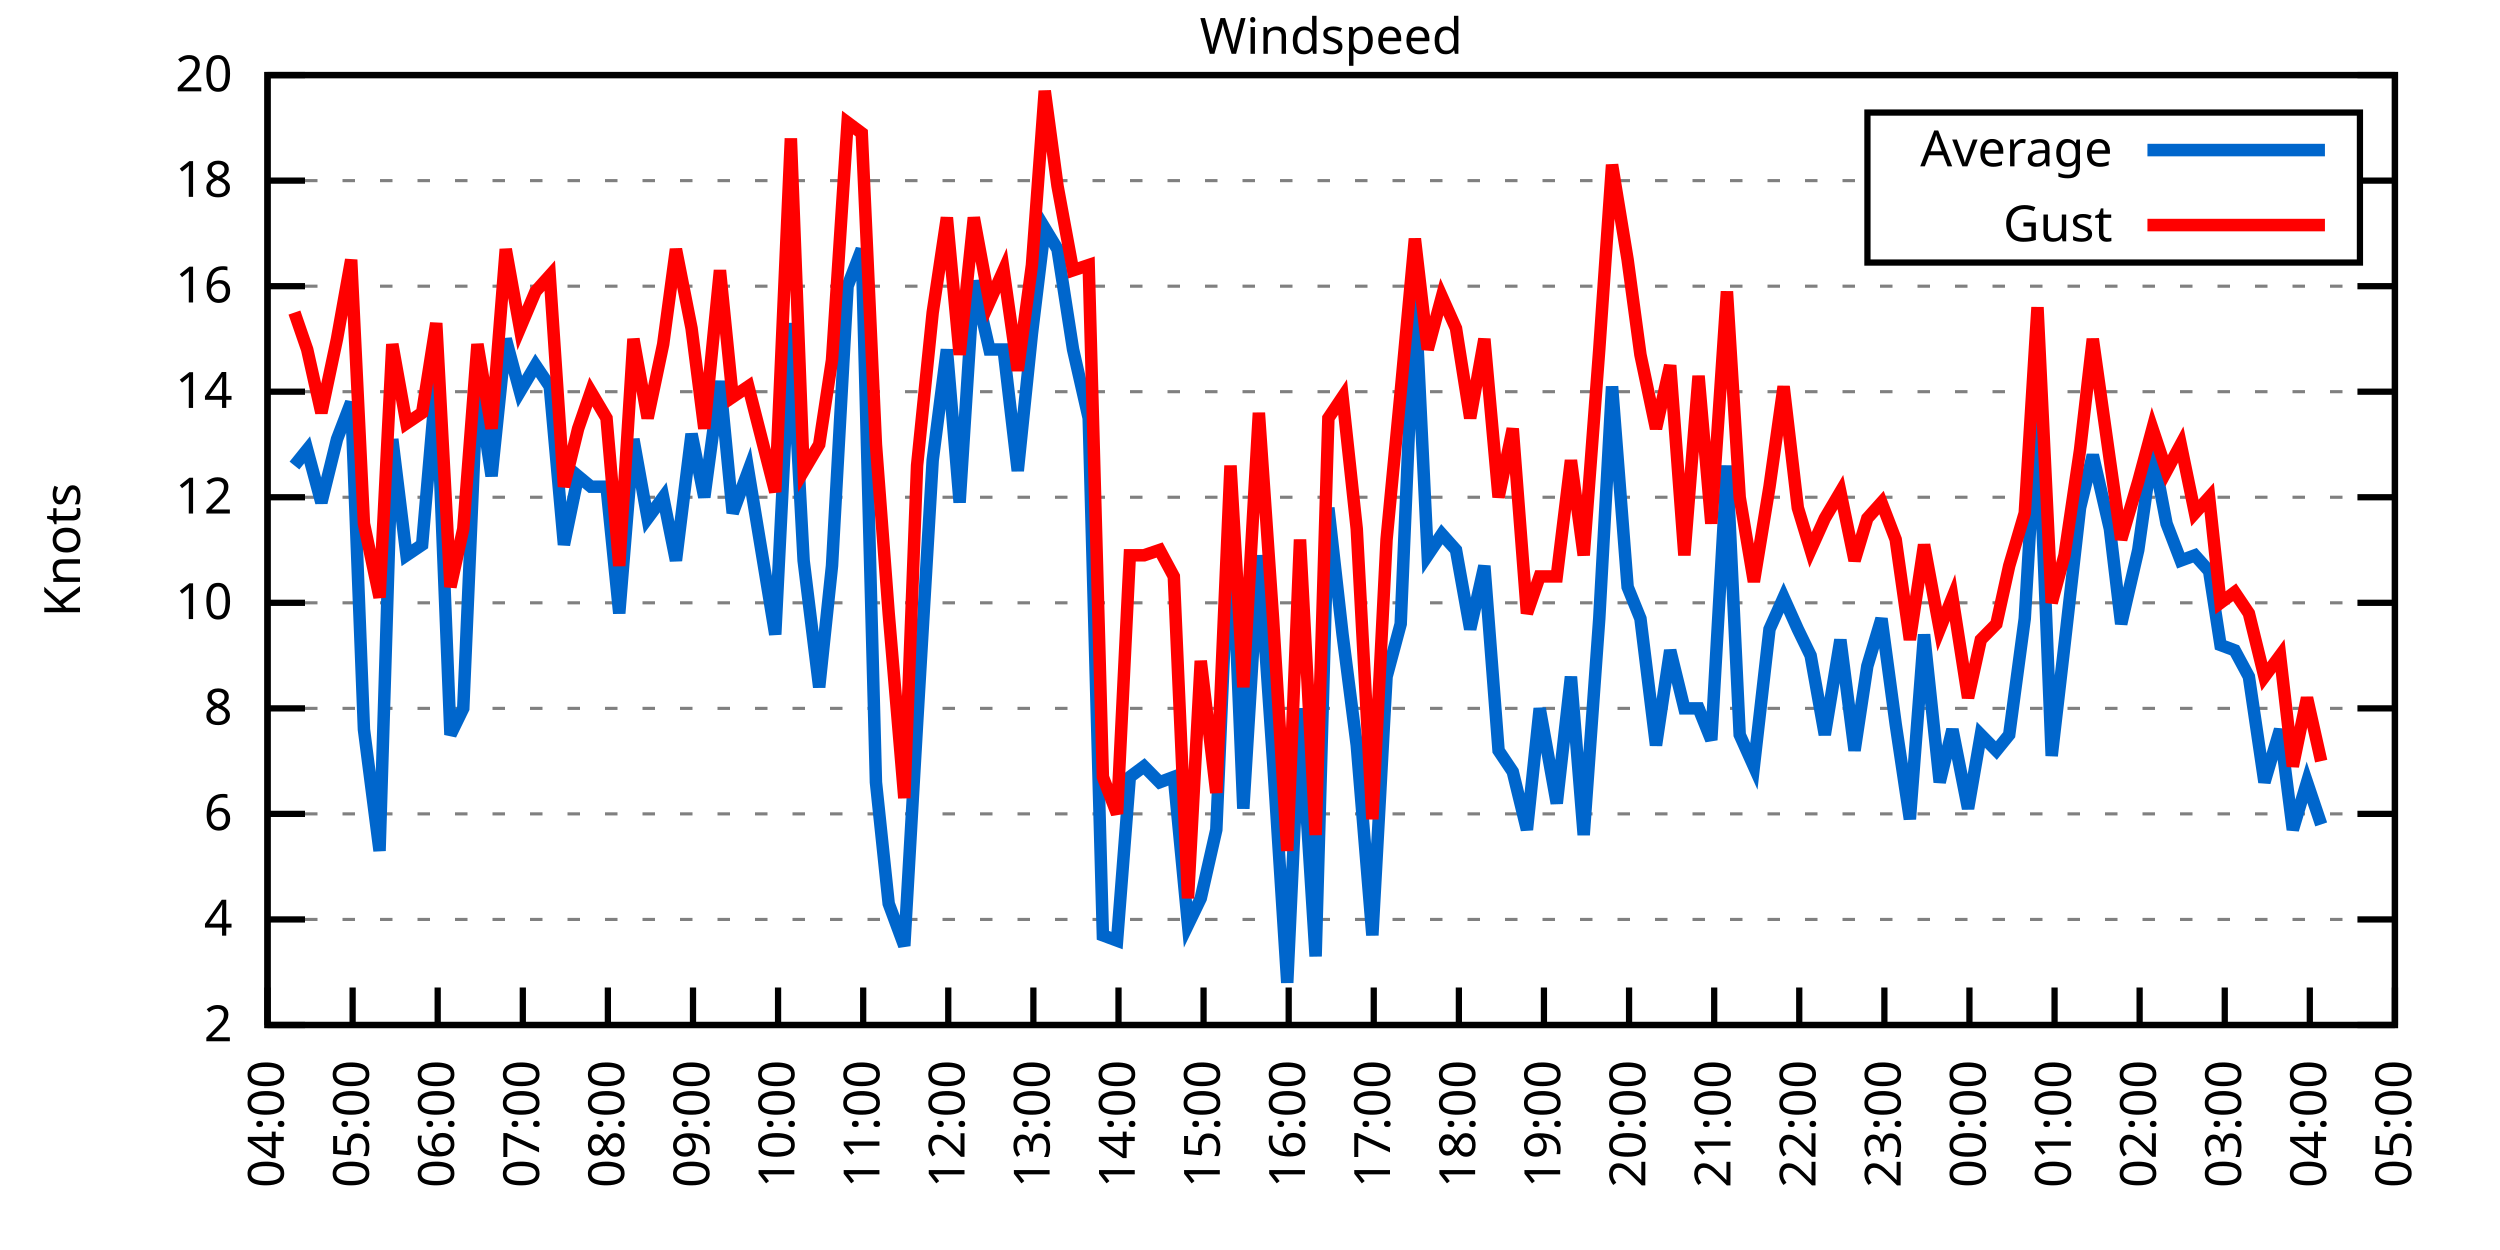
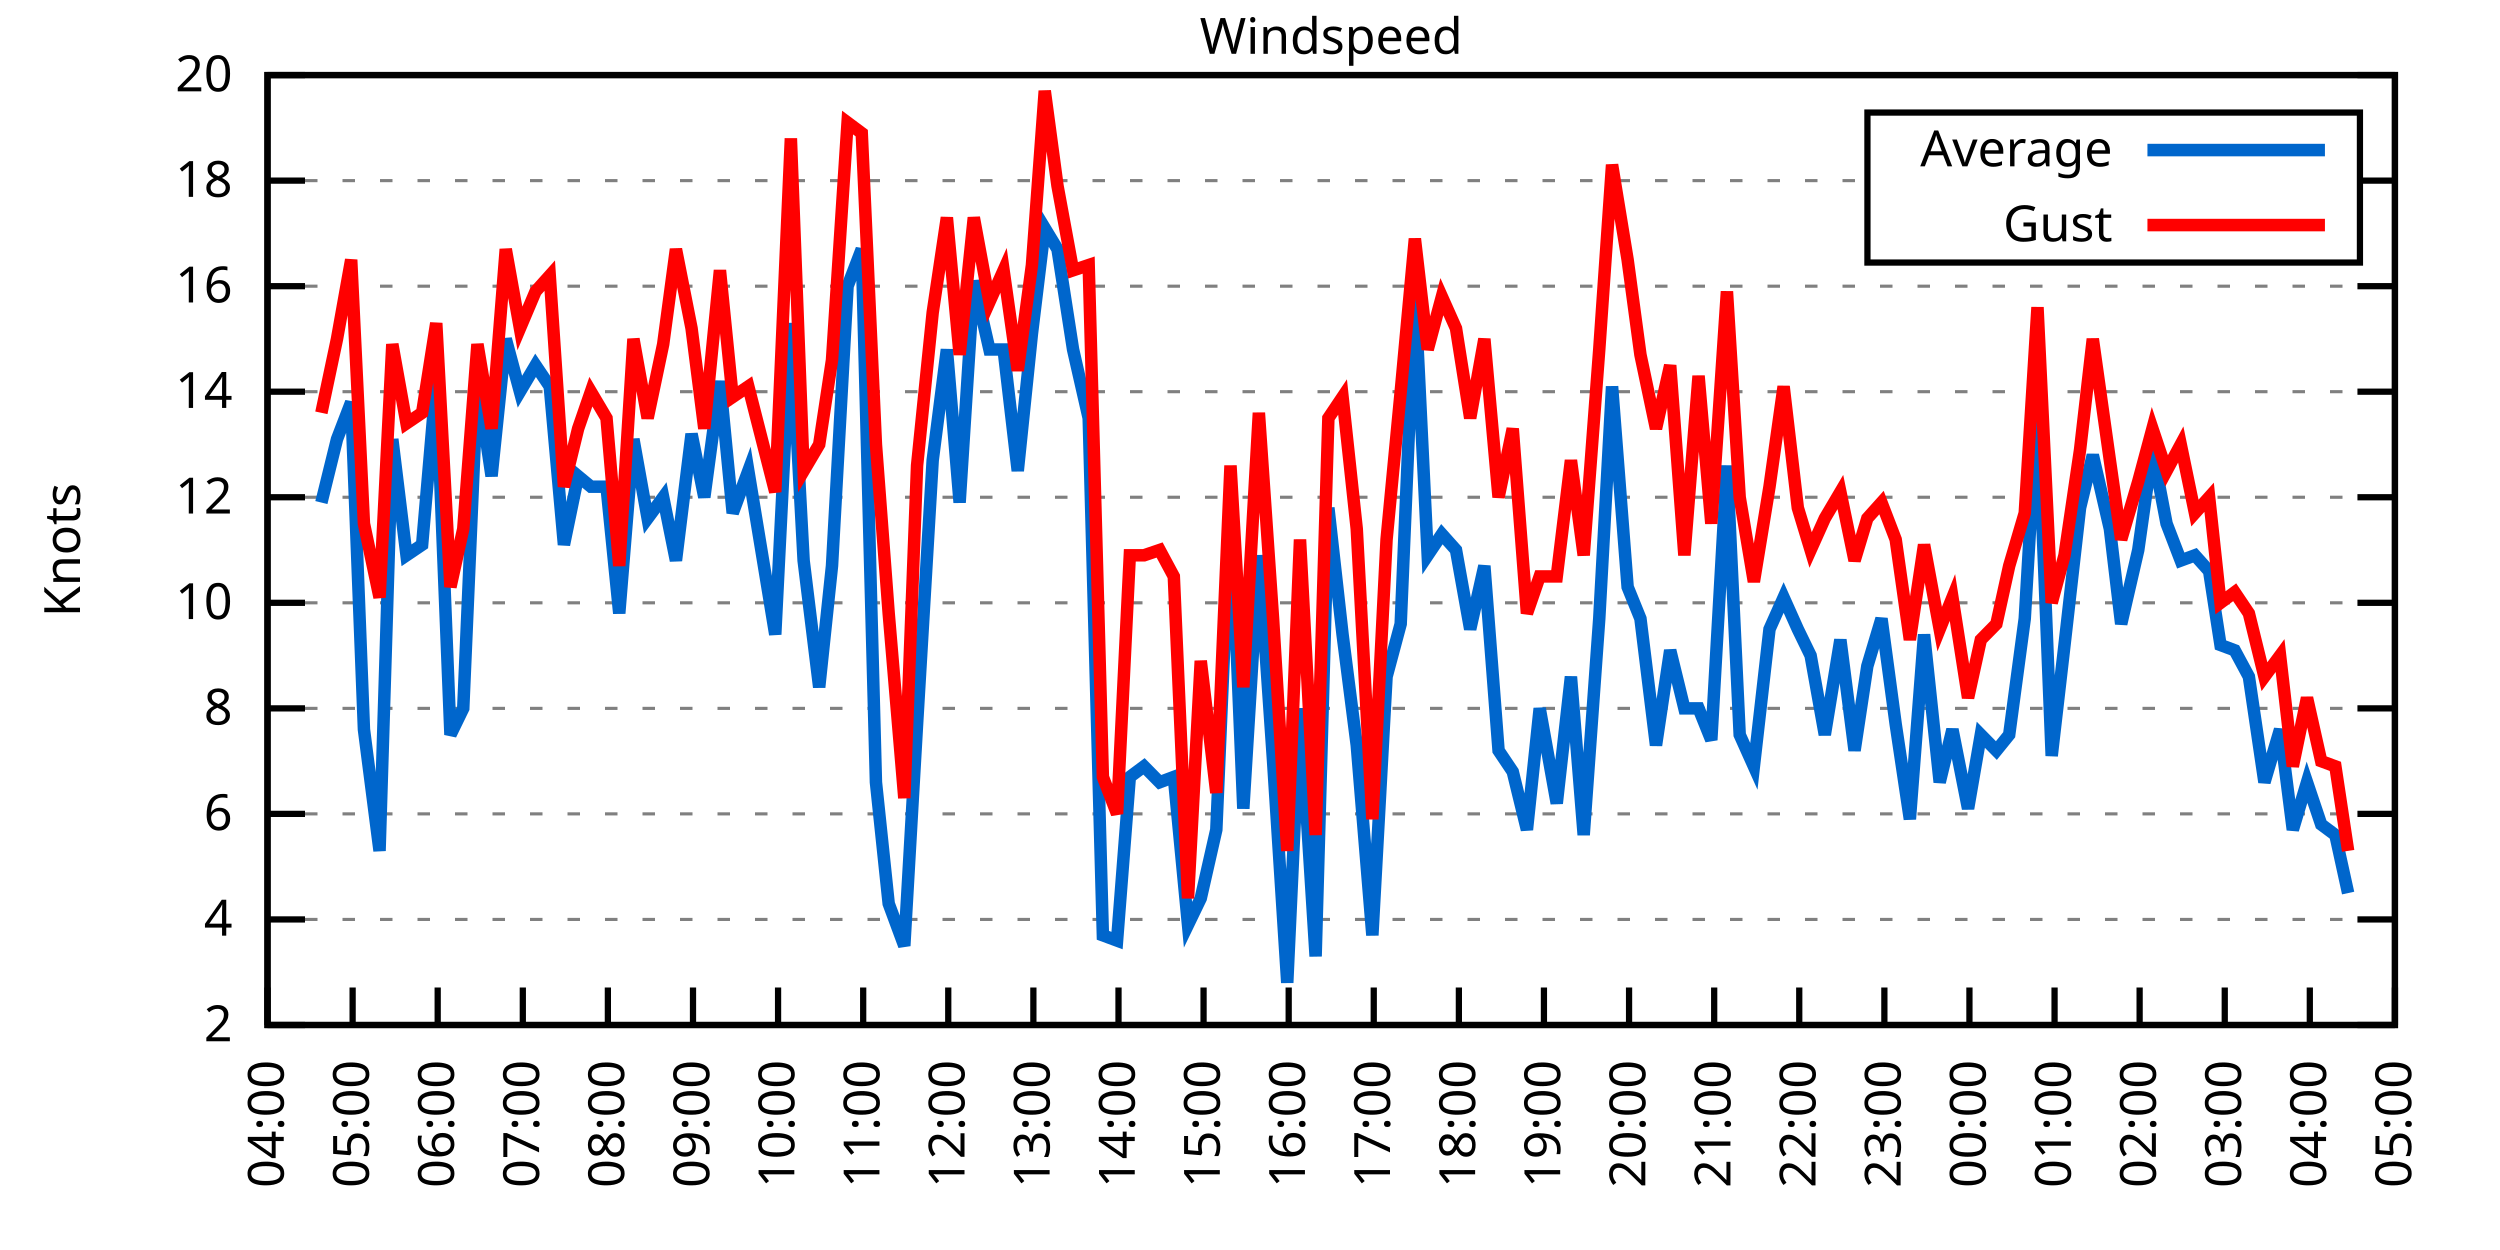
<svg xmlns="http://www.w3.org/2000/svg" xmlns:xlink="http://www.w3.org/1999/xlink" width="400" height="200" viewBox="0 0 400 200">
  <g id="gnuplot_canvas">
    <rect x="0" y="0" width="400" height="200" fill="none" />
    <defs>
      <circle id="gpDot" r="0.5" stroke-width="0.5" stroke="currentColor" />
      <path id="gpPt0" stroke-width="0.333" stroke="currentColor" d="M-1,0 h2 M0,-1 v2" />
      <path id="gpPt1" stroke-width="0.333" stroke="currentColor" d="M-1,-1 L1,1 M1,-1 L-1,1" />
      <path id="gpPt2" stroke-width="0.333" stroke="currentColor" d="M-1,0 L1,0 M0,-1 L0,1 M-1,-1 L1,1 M-1,1 L1,-1" />
      <rect id="gpPt3" stroke-width="0.333" stroke="currentColor" x="-1" y="-1" width="2" height="2" />
      <rect id="gpPt4" stroke-width="0.333" stroke="currentColor" fill="currentColor" x="-1" y="-1" width="2" height="2" />
      <circle id="gpPt5" stroke-width="0.333" stroke="currentColor" cx="0" cy="0" r="1" />
      <use xlink:href="#gpPt5" id="gpPt6" fill="currentColor" stroke="none" />
      <path id="gpPt7" stroke-width="0.333" stroke="currentColor" d="M0,-1.33 L-1.33,0.67 L1.33,0.67 z" />
      <use xlink:href="#gpPt7" id="gpPt8" fill="currentColor" stroke="none" />
      <use xlink:href="#gpPt7" id="gpPt9" stroke="currentColor" transform="rotate(180)" />
      <use xlink:href="#gpPt9" id="gpPt10" fill="currentColor" stroke="none" />
      <use xlink:href="#gpPt3" id="gpPt11" stroke="currentColor" transform="rotate(45)" />
      <use xlink:href="#gpPt11" id="gpPt12" fill="currentColor" stroke="none" />
      <path id="gpPt13" stroke-width="0.333" stroke="currentColor" d="M0,1.330 L1.265,0.411 L0.782,-1.067 L-0.782,-1.076 L-1.265,0.411 z" />
      <use xlink:href="#gpPt13" id="gpPt14" fill="currentColor" stroke="none" />
      <filter id="textbox" filterUnits="objectBoundingBox" x="0" y="0" height="1" width="1">
        <feFlood flood-color="white" flood-opacity="1" result="bgnd" />
        <feComposite in="SourceGraphic" in2="bgnd" operator="atop" />
      </filter>
      <filter id="greybox" filterUnits="objectBoundingBox" x="0" y="0" height="1" width="1">
        <feFlood flood-color="lightgrey" flood-opacity="1" result="grey" />
        <feComposite in="SourceGraphic" in2="grey" operator="atop" />
      </filter>
    </defs>
    <g fill="none" color="white" stroke="currentColor" stroke-width="1.00" stroke-linecap="butt" stroke-linejoin="miter">
</g>
    <g fill="none" color="black" stroke="currentColor" stroke-width="1.00" stroke-linecap="butt" stroke-linejoin="miter">
      <g stroke="none" shape-rendering="crispEdges">
        <polygon fill="rgb(255, 255, 255)" points="42.80,164.00 383.18,164.00 383.18,12.02 42.80,12.02 " />
      </g>
    </g>
    <g fill="none" color="black" stroke="currentColor" stroke-width="1.00" stroke-linecap="butt" stroke-linejoin="miter">
</g>
    <g fill="none" color="black" stroke="black" stroke-width="0.50" stroke-linecap="butt" stroke-linejoin="miter">
</g>
    <g fill="none" color="gray" stroke="currentColor" stroke-width="0.50" stroke-linecap="butt" stroke-linejoin="miter">
      <path stroke="gray" stroke-dasharray="2,4" class="gridline" d="M42.80,164.00 L383.19,164.00  " />
    </g>
    <g fill="none" color="gray" stroke="gray" stroke-width="1.00" stroke-linecap="butt" stroke-linejoin="miter">
</g>
    <g fill="none" color="black" stroke="currentColor" stroke-width="1.00" stroke-linecap="butt" stroke-linejoin="miter">
      <path stroke="black" d="M42.80,164.00 L48.80,164.00 M383.19,164.00 L377.19,164.00  " />
      <g transform="translate(37.20,166.60)" stroke="none" fill="black" font-family="Sans" font-size="8.00" text-anchor="end">
        <text>
          <tspan font-family="Sans"> 2</tspan>
        </text>
      </g>
    </g>
    <g fill="none" color="black" stroke="currentColor" stroke-width="1.00" stroke-linecap="butt" stroke-linejoin="miter">
</g>
    <g fill="none" color="black" stroke="black" stroke-width="0.50" stroke-linecap="butt" stroke-linejoin="miter">
</g>
    <g fill="none" color="gray" stroke="currentColor" stroke-width="0.50" stroke-linecap="butt" stroke-linejoin="miter">
      <path stroke="gray" stroke-dasharray="2,4" class="gridline" d="M42.80,147.11 L383.19,147.11  " />
    </g>
    <g fill="none" color="gray" stroke="gray" stroke-width="1.00" stroke-linecap="butt" stroke-linejoin="miter">
</g>
    <g fill="none" color="black" stroke="currentColor" stroke-width="1.00" stroke-linecap="butt" stroke-linejoin="miter">
      <path stroke="black" d="M42.80,147.11 L48.80,147.11 M383.19,147.11 L377.19,147.11  " />
      <g transform="translate(37.20,149.71)" stroke="none" fill="black" font-family="Sans" font-size="8.00" text-anchor="end">
        <text>
          <tspan font-family="Sans"> 4</tspan>
        </text>
      </g>
    </g>
    <g fill="none" color="black" stroke="currentColor" stroke-width="1.00" stroke-linecap="butt" stroke-linejoin="miter">
</g>
    <g fill="none" color="black" stroke="black" stroke-width="0.50" stroke-linecap="butt" stroke-linejoin="miter">
</g>
    <g fill="none" color="gray" stroke="currentColor" stroke-width="0.50" stroke-linecap="butt" stroke-linejoin="miter">
      <path stroke="gray" stroke-dasharray="2,4" class="gridline" d="M42.80,130.22 L383.19,130.22  " />
    </g>
    <g fill="none" color="gray" stroke="gray" stroke-width="1.00" stroke-linecap="butt" stroke-linejoin="miter">
</g>
    <g fill="none" color="black" stroke="currentColor" stroke-width="1.00" stroke-linecap="butt" stroke-linejoin="miter">
      <path stroke="black" d="M42.80,130.22 L48.80,130.22 M383.19,130.22 L377.19,130.22  " />
      <g transform="translate(37.20,132.82)" stroke="none" fill="black" font-family="Sans" font-size="8.00" text-anchor="end">
        <text>
          <tspan font-family="Sans"> 6</tspan>
        </text>
      </g>
    </g>
    <g fill="none" color="black" stroke="currentColor" stroke-width="1.00" stroke-linecap="butt" stroke-linejoin="miter">
</g>
    <g fill="none" color="black" stroke="black" stroke-width="0.50" stroke-linecap="butt" stroke-linejoin="miter">
</g>
    <g fill="none" color="gray" stroke="currentColor" stroke-width="0.50" stroke-linecap="butt" stroke-linejoin="miter">
      <path stroke="gray" stroke-dasharray="2,4" class="gridline" d="M42.80,113.34 L383.19,113.34  " />
    </g>
    <g fill="none" color="gray" stroke="gray" stroke-width="1.00" stroke-linecap="butt" stroke-linejoin="miter">
</g>
    <g fill="none" color="black" stroke="currentColor" stroke-width="1.00" stroke-linecap="butt" stroke-linejoin="miter">
      <path stroke="black" d="M42.80,113.34 L48.80,113.34 M383.19,113.34 L377.19,113.34  " />
      <g transform="translate(37.20,115.94)" stroke="none" fill="black" font-family="Sans" font-size="8.00" text-anchor="end">
        <text>
          <tspan font-family="Sans"> 8</tspan>
        </text>
      </g>
    </g>
    <g fill="none" color="black" stroke="currentColor" stroke-width="1.00" stroke-linecap="butt" stroke-linejoin="miter">
</g>
    <g fill="none" color="black" stroke="black" stroke-width="0.50" stroke-linecap="butt" stroke-linejoin="miter">
</g>
    <g fill="none" color="gray" stroke="currentColor" stroke-width="0.50" stroke-linecap="butt" stroke-linejoin="miter">
      <path stroke="gray" stroke-dasharray="2,4" class="gridline" d="M42.80,96.45 L383.19,96.45  " />
    </g>
    <g fill="none" color="gray" stroke="gray" stroke-width="1.00" stroke-linecap="butt" stroke-linejoin="miter">
</g>
    <g fill="none" color="black" stroke="currentColor" stroke-width="1.00" stroke-linecap="butt" stroke-linejoin="miter">
      <path stroke="black" d="M42.80,96.45 L48.80,96.45 M383.19,96.45 L377.19,96.45  " />
      <g transform="translate(37.20,99.05)" stroke="none" fill="black" font-family="Sans" font-size="8.00" text-anchor="end">
        <text>
          <tspan font-family="Sans"> 10</tspan>
        </text>
      </g>
    </g>
    <g fill="none" color="black" stroke="currentColor" stroke-width="1.00" stroke-linecap="butt" stroke-linejoin="miter">
</g>
    <g fill="none" color="black" stroke="black" stroke-width="0.50" stroke-linecap="butt" stroke-linejoin="miter">
</g>
    <g fill="none" color="gray" stroke="currentColor" stroke-width="0.50" stroke-linecap="butt" stroke-linejoin="miter">
      <path stroke="gray" stroke-dasharray="2,4" class="gridline" d="M42.80,79.56 L383.19,79.56  " />
    </g>
    <g fill="none" color="gray" stroke="gray" stroke-width="1.00" stroke-linecap="butt" stroke-linejoin="miter">
</g>
    <g fill="none" color="black" stroke="currentColor" stroke-width="1.00" stroke-linecap="butt" stroke-linejoin="miter">
      <path stroke="black" d="M42.80,79.56 L48.80,79.56 M383.19,79.56 L377.19,79.56  " />
      <g transform="translate(37.20,82.16)" stroke="none" fill="black" font-family="Sans" font-size="8.00" text-anchor="end">
        <text>
          <tspan font-family="Sans"> 12</tspan>
        </text>
      </g>
    </g>
    <g fill="none" color="black" stroke="currentColor" stroke-width="1.00" stroke-linecap="butt" stroke-linejoin="miter">
</g>
    <g fill="none" color="black" stroke="black" stroke-width="0.50" stroke-linecap="butt" stroke-linejoin="miter">
</g>
    <g fill="none" color="gray" stroke="currentColor" stroke-width="0.50" stroke-linecap="butt" stroke-linejoin="miter">
      <path stroke="gray" stroke-dasharray="2,4" class="gridline" d="M42.80,62.67 L383.19,62.67  " />
    </g>
    <g fill="none" color="gray" stroke="gray" stroke-width="1.00" stroke-linecap="butt" stroke-linejoin="miter">
</g>
    <g fill="none" color="black" stroke="currentColor" stroke-width="1.00" stroke-linecap="butt" stroke-linejoin="miter">
      <path stroke="black" d="M42.80,62.67 L48.80,62.67 M383.19,62.67 L377.19,62.67  " />
      <g transform="translate(37.20,65.27)" stroke="none" fill="black" font-family="Sans" font-size="8.00" text-anchor="end">
        <text>
          <tspan font-family="Sans"> 14</tspan>
        </text>
      </g>
    </g>
    <g fill="none" color="black" stroke="currentColor" stroke-width="1.00" stroke-linecap="butt" stroke-linejoin="miter">
</g>
    <g fill="none" color="black" stroke="black" stroke-width="0.50" stroke-linecap="butt" stroke-linejoin="miter">
</g>
    <g fill="none" color="gray" stroke="currentColor" stroke-width="0.50" stroke-linecap="butt" stroke-linejoin="miter">
      <path stroke="gray" stroke-dasharray="2,4" class="gridline" d="M42.80,45.79 L383.19,45.79  " />
    </g>
    <g fill="none" color="gray" stroke="gray" stroke-width="1.00" stroke-linecap="butt" stroke-linejoin="miter">
</g>
    <g fill="none" color="black" stroke="currentColor" stroke-width="1.00" stroke-linecap="butt" stroke-linejoin="miter">
      <path stroke="black" d="M42.80,45.79 L48.80,45.79 M383.19,45.79 L377.19,45.79  " />
      <g transform="translate(37.20,48.39)" stroke="none" fill="black" font-family="Sans" font-size="8.00" text-anchor="end">
        <text>
          <tspan font-family="Sans"> 16</tspan>
        </text>
      </g>
    </g>
    <g fill="none" color="black" stroke="currentColor" stroke-width="1.00" stroke-linecap="butt" stroke-linejoin="miter">
</g>
    <g fill="none" color="black" stroke="black" stroke-width="0.50" stroke-linecap="butt" stroke-linejoin="miter">
</g>
    <g fill="none" color="gray" stroke="currentColor" stroke-width="0.50" stroke-linecap="butt" stroke-linejoin="miter">
      <path stroke="gray" stroke-dasharray="2,4" class="gridline" d="M42.80,28.90 L298.79,28.90 M377.59,28.90 L383.19,28.90  " />
    </g>
    <g fill="none" color="gray" stroke="gray" stroke-width="1.00" stroke-linecap="butt" stroke-linejoin="miter">
</g>
    <g fill="none" color="black" stroke="currentColor" stroke-width="1.00" stroke-linecap="butt" stroke-linejoin="miter">
      <path stroke="black" d="M42.80,28.90 L48.80,28.90 M383.19,28.90 L377.19,28.90  " />
      <g transform="translate(37.20,31.50)" stroke="none" fill="black" font-family="Sans" font-size="8.00" text-anchor="end">
        <text>
          <tspan font-family="Sans"> 18</tspan>
        </text>
      </g>
    </g>
    <g fill="none" color="black" stroke="currentColor" stroke-width="1.00" stroke-linecap="butt" stroke-linejoin="miter">
</g>
    <g fill="none" color="black" stroke="black" stroke-width="0.50" stroke-linecap="butt" stroke-linejoin="miter">
</g>
    <g fill="none" color="gray" stroke="currentColor" stroke-width="0.50" stroke-linecap="butt" stroke-linejoin="miter">
      <path stroke="gray" stroke-dasharray="2,4" class="gridline" d="M42.80,12.01 L383.19,12.01  " />
    </g>
    <g fill="none" color="gray" stroke="gray" stroke-width="1.00" stroke-linecap="butt" stroke-linejoin="miter">
</g>
    <g fill="none" color="black" stroke="currentColor" stroke-width="1.00" stroke-linecap="butt" stroke-linejoin="miter">
      <path stroke="black" d="M42.80,12.01 L48.80,12.01 M383.19,12.01 L377.19,12.01  " />
      <g transform="translate(37.20,14.61)" stroke="none" fill="black" font-family="Sans" font-size="8.00" text-anchor="end">
        <text>
          <tspan font-family="Sans"> 20</tspan>
        </text>
      </g>
    </g>
    <g fill="none" color="black" stroke="currentColor" stroke-width="1.00" stroke-linecap="butt" stroke-linejoin="miter">
      <path stroke="black" d="M42.80,164.00 L42.80,158.00  " />
      <g transform="translate(45.40,169.60) rotate(270.00)" stroke="none" fill="black" font-family="Sans" font-size="8.00" text-anchor="end">
        <text>
          <tspan font-family="Sans">04:00</tspan>
        </text>
      </g>
    </g>
    <g fill="none" color="black" stroke="currentColor" stroke-width="1.00" stroke-linecap="butt" stroke-linejoin="miter">
      <path stroke="black" d="M56.42,164.00 L56.42,158.00  " />
      <g transform="translate(59.02,169.60) rotate(270.00)" stroke="none" fill="black" font-family="Sans" font-size="8.00" text-anchor="end">
        <text>
          <tspan font-family="Sans">05:00</tspan>
        </text>
      </g>
    </g>
    <g fill="none" color="black" stroke="currentColor" stroke-width="1.00" stroke-linecap="butt" stroke-linejoin="miter">
      <path stroke="black" d="M70.03,164.00 L70.03,158.00  " />
      <g transform="translate(72.63,169.60) rotate(270.00)" stroke="none" fill="black" font-family="Sans" font-size="8.00" text-anchor="end">
        <text>
          <tspan font-family="Sans">06:00</tspan>
        </text>
      </g>
    </g>
    <g fill="none" color="black" stroke="currentColor" stroke-width="1.00" stroke-linecap="butt" stroke-linejoin="miter">
      <path stroke="black" d="M83.65,164.00 L83.65,158.00  " />
      <g transform="translate(86.25,169.60) rotate(270.00)" stroke="none" fill="black" font-family="Sans" font-size="8.00" text-anchor="end">
        <text>
          <tspan font-family="Sans">07:00</tspan>
        </text>
      </g>
    </g>
    <g fill="none" color="black" stroke="currentColor" stroke-width="1.00" stroke-linecap="butt" stroke-linejoin="miter">
      <path stroke="black" d="M97.26,164.00 L97.26,158.00  " />
      <g transform="translate(99.86,169.60) rotate(270.00)" stroke="none" fill="black" font-family="Sans" font-size="8.00" text-anchor="end">
        <text>
          <tspan font-family="Sans">08:00</tspan>
        </text>
      </g>
    </g>
    <g fill="none" color="black" stroke="currentColor" stroke-width="1.00" stroke-linecap="butt" stroke-linejoin="miter">
      <path stroke="black" d="M110.88,164.00 L110.88,158.00  " />
      <g transform="translate(113.48,169.60) rotate(270.00)" stroke="none" fill="black" font-family="Sans" font-size="8.00" text-anchor="end">
        <text>
          <tspan font-family="Sans">09:00</tspan>
        </text>
      </g>
    </g>
    <g fill="none" color="black" stroke="currentColor" stroke-width="1.00" stroke-linecap="butt" stroke-linejoin="miter">
      <path stroke="black" d="M124.49,164.00 L124.49,158.00  " />
      <g transform="translate(127.09,169.60) rotate(270.00)" stroke="none" fill="black" font-family="Sans" font-size="8.00" text-anchor="end">
        <text>
          <tspan font-family="Sans">10:00</tspan>
        </text>
      </g>
    </g>
    <g fill="none" color="black" stroke="currentColor" stroke-width="1.00" stroke-linecap="butt" stroke-linejoin="miter">
      <path stroke="black" d="M138.11,164.00 L138.11,158.00  " />
      <g transform="translate(140.71,169.60) rotate(270.00)" stroke="none" fill="black" font-family="Sans" font-size="8.00" text-anchor="end">
        <text>
          <tspan font-family="Sans">11:00</tspan>
        </text>
      </g>
    </g>
    <g fill="none" color="black" stroke="currentColor" stroke-width="1.00" stroke-linecap="butt" stroke-linejoin="miter">
      <path stroke="black" d="M151.72,164.00 L151.72,158.00  " />
      <g transform="translate(154.32,169.60) rotate(270.00)" stroke="none" fill="black" font-family="Sans" font-size="8.00" text-anchor="end">
        <text>
          <tspan font-family="Sans">12:00</tspan>
        </text>
      </g>
    </g>
    <g fill="none" color="black" stroke="currentColor" stroke-width="1.00" stroke-linecap="butt" stroke-linejoin="miter">
      <path stroke="black" d="M165.34,164.00 L165.34,158.00  " />
      <g transform="translate(167.94,169.60) rotate(270.00)" stroke="none" fill="black" font-family="Sans" font-size="8.00" text-anchor="end">
        <text>
          <tspan font-family="Sans">13:00</tspan>
        </text>
      </g>
    </g>
    <g fill="none" color="black" stroke="currentColor" stroke-width="1.00" stroke-linecap="butt" stroke-linejoin="miter">
      <path stroke="black" d="M178.96,164.00 L178.96,158.00  " />
      <g transform="translate(181.56,169.60) rotate(270.00)" stroke="none" fill="black" font-family="Sans" font-size="8.00" text-anchor="end">
        <text>
          <tspan font-family="Sans">14:00</tspan>
        </text>
      </g>
    </g>
    <g fill="none" color="black" stroke="currentColor" stroke-width="1.00" stroke-linecap="butt" stroke-linejoin="miter">
      <path stroke="black" d="M192.57,164.00 L192.57,158.00  " />
      <g transform="translate(195.17,169.60) rotate(270.00)" stroke="none" fill="black" font-family="Sans" font-size="8.00" text-anchor="end">
        <text>
          <tspan font-family="Sans">15:00</tspan>
        </text>
      </g>
    </g>
    <g fill="none" color="black" stroke="currentColor" stroke-width="1.00" stroke-linecap="butt" stroke-linejoin="miter">
      <path stroke="black" d="M206.19,164.00 L206.19,158.00  " />
      <g transform="translate(208.79,169.60) rotate(270.00)" stroke="none" fill="black" font-family="Sans" font-size="8.00" text-anchor="end">
        <text>
          <tspan font-family="Sans">16:00</tspan>
        </text>
      </g>
    </g>
    <g fill="none" color="black" stroke="currentColor" stroke-width="1.00" stroke-linecap="butt" stroke-linejoin="miter">
      <path stroke="black" d="M219.80,164.00 L219.80,158.00  " />
      <g transform="translate(222.40,169.60) rotate(270.00)" stroke="none" fill="black" font-family="Sans" font-size="8.00" text-anchor="end">
        <text>
          <tspan font-family="Sans">17:00</tspan>
        </text>
      </g>
    </g>
    <g fill="none" color="black" stroke="currentColor" stroke-width="1.00" stroke-linecap="butt" stroke-linejoin="miter">
      <path stroke="black" d="M233.42,164.00 L233.42,158.00  " />
      <g transform="translate(236.02,169.60) rotate(270.00)" stroke="none" fill="black" font-family="Sans" font-size="8.00" text-anchor="end">
        <text>
          <tspan font-family="Sans">18:00</tspan>
        </text>
      </g>
    </g>
    <g fill="none" color="black" stroke="currentColor" stroke-width="1.00" stroke-linecap="butt" stroke-linejoin="miter">
      <path stroke="black" d="M247.03,164.00 L247.03,158.00  " />
      <g transform="translate(249.63,169.60) rotate(270.00)" stroke="none" fill="black" font-family="Sans" font-size="8.00" text-anchor="end">
        <text>
          <tspan font-family="Sans">19:00</tspan>
        </text>
      </g>
    </g>
    <g fill="none" color="black" stroke="currentColor" stroke-width="1.00" stroke-linecap="butt" stroke-linejoin="miter">
      <path stroke="black" d="M260.65,164.00 L260.65,158.00  " />
      <g transform="translate(263.25,169.60) rotate(270.00)" stroke="none" fill="black" font-family="Sans" font-size="8.00" text-anchor="end">
        <text>
          <tspan font-family="Sans">20:00</tspan>
        </text>
      </g>
    </g>
    <g fill="none" color="black" stroke="currentColor" stroke-width="1.00" stroke-linecap="butt" stroke-linejoin="miter">
      <path stroke="black" d="M274.27,164.00 L274.27,158.00  " />
      <g transform="translate(276.87,169.60) rotate(270.00)" stroke="none" fill="black" font-family="Sans" font-size="8.00" text-anchor="end">
        <text>
          <tspan font-family="Sans">21:00</tspan>
        </text>
      </g>
    </g>
    <g fill="none" color="black" stroke="currentColor" stroke-width="1.00" stroke-linecap="butt" stroke-linejoin="miter">
      <path stroke="black" d="M287.88,164.00 L287.88,158.00  " />
      <g transform="translate(290.48,169.60) rotate(270.00)" stroke="none" fill="black" font-family="Sans" font-size="8.00" text-anchor="end">
        <text>
          <tspan font-family="Sans">22:00</tspan>
        </text>
      </g>
    </g>
    <g fill="none" color="black" stroke="currentColor" stroke-width="1.00" stroke-linecap="butt" stroke-linejoin="miter">
      <path stroke="black" d="M301.50,164.00 L301.50,158.00  " />
      <g transform="translate(304.10,169.60) rotate(270.00)" stroke="none" fill="black" font-family="Sans" font-size="8.00" text-anchor="end">
        <text>
          <tspan font-family="Sans">23:00</tspan>
        </text>
      </g>
    </g>
    <g fill="none" color="black" stroke="currentColor" stroke-width="1.00" stroke-linecap="butt" stroke-linejoin="miter">
      <path stroke="black" d="M315.11,164.00 L315.11,158.00  " />
      <g transform="translate(317.71,169.60) rotate(270.00)" stroke="none" fill="black" font-family="Sans" font-size="8.00" text-anchor="end">
        <text>
          <tspan font-family="Sans">00:00</tspan>
        </text>
      </g>
    </g>
    <g fill="none" color="black" stroke="currentColor" stroke-width="1.00" stroke-linecap="butt" stroke-linejoin="miter">
      <path stroke="black" d="M328.73,164.00 L328.73,158.00  " />
      <g transform="translate(331.33,169.60) rotate(270.00)" stroke="none" fill="black" font-family="Sans" font-size="8.00" text-anchor="end">
        <text>
          <tspan font-family="Sans">01:00</tspan>
        </text>
      </g>
    </g>
    <g fill="none" color="black" stroke="currentColor" stroke-width="1.00" stroke-linecap="butt" stroke-linejoin="miter">
      <path stroke="black" d="M342.34,164.00 L342.34,158.00  " />
      <g transform="translate(344.94,169.60) rotate(270.00)" stroke="none" fill="black" font-family="Sans" font-size="8.00" text-anchor="end">
        <text>
          <tspan font-family="Sans">02:00</tspan>
        </text>
      </g>
    </g>
    <g fill="none" color="black" stroke="currentColor" stroke-width="1.00" stroke-linecap="butt" stroke-linejoin="miter">
      <path stroke="black" d="M355.96,164.00 L355.96,158.00  " />
      <g transform="translate(358.56,169.60) rotate(270.00)" stroke="none" fill="black" font-family="Sans" font-size="8.00" text-anchor="end">
        <text>
          <tspan font-family="Sans">03:00</tspan>
        </text>
      </g>
    </g>
    <g fill="none" color="black" stroke="currentColor" stroke-width="1.00" stroke-linecap="butt" stroke-linejoin="miter">
      <path stroke="black" d="M369.57,164.00 L369.57,158.00  " />
      <g transform="translate(372.17,169.60) rotate(270.00)" stroke="none" fill="black" font-family="Sans" font-size="8.00" text-anchor="end">
        <text>
          <tspan font-family="Sans">04:00</tspan>
        </text>
      </g>
    </g>
    <g fill="none" color="black" stroke="currentColor" stroke-width="1.00" stroke-linecap="butt" stroke-linejoin="miter">
      <path stroke="black" d="M383.19,164.00 L383.19,158.00  " />
      <g transform="translate(385.79,169.60) rotate(270.00)" stroke="none" fill="black" font-family="Sans" font-size="8.00" text-anchor="end">
        <text>
          <tspan font-family="Sans">05:00</tspan>
        </text>
      </g>
    </g>
    <g fill="none" color="black" stroke="currentColor" stroke-width="1.00" stroke-linecap="butt" stroke-linejoin="miter">
</g>
    <g fill="none" color="black" stroke="currentColor" stroke-width="1.00" stroke-linecap="butt" stroke-linejoin="miter">
      <path stroke="black" d="M42.80,12.01 L42.80,164.00 L383.19,164.00 L383.19,12.01 L42.80,12.01 Z  " />
    </g>
    <g fill="none" color="black" stroke="currentColor" stroke-width="1.00" stroke-linecap="butt" stroke-linejoin="miter">
</g>
    <g fill="none" color="black" stroke="currentColor" stroke-width="1.00" stroke-linecap="butt" stroke-linejoin="miter">
      <path stroke="black" d="M298.79,42.01 L298.79,18.01 L377.59,18.01 L377.59,42.01 L298.79,42.01 Z  " />
    </g>
    <g id="Windspeed_plot_1">
      <g fill="none" color="white" stroke="black" stroke-width="2.00" stroke-linecap="butt" stroke-linejoin="miter">
</g>
      <g fill="none" color="black" stroke="currentColor" stroke-width="2.00" stroke-linecap="butt" stroke-linejoin="miter">
        <g transform="translate(337.99,26.61)" stroke="none" fill="black" font-family="Sans" font-size="8.00" text-anchor="end">
          <text>
            <tspan font-family="Sans">Average</tspan>
          </text>
        </g>
      </g>
      <g fill="none" color="black" stroke="currentColor" stroke-width="2.00" stroke-linecap="butt" stroke-linejoin="miter">
-         <path stroke="rgb(  0, 102, 204)" d="M343.59,24.01 L371.99,24.01 M47.11,74.49 L49.15,71.96 L51.42,80.41 L53.92,70.27 L56.19,64.36 L58.23,116.71   L60.73,136.14 L62.77,70.27 L65.04,88.85 L67.54,87.16 L69.80,60.98 L72.07,117.56 L74.12,113.34 L76.39,60.98   L78.65,76.18 L80.92,54.23 L83.19,62.67 L85.69,58.45 L87.96,61.83 L90.23,87.16 L92.50,76.18 L94.54,77.87   L97.04,77.87 L99.08,98.14 L101.35,70.27 L103.62,82.94 L106.11,79.56 L108.15,89.69 L110.65,69.43 L112.69,79.56   L115.19,60.98 L117.23,82.09 L119.73,75.34 L124.04,101.52 L126.54,51.70 L128.58,89.69 L131.07,109.96 L133.12,90.54   L135.61,45.79 L137.88,39.87 L140.15,125.16 L142.19,144.58 L144.69,151.33 L146.73,115.87 L149.23,73.65 L151.50,55.92   L153.54,80.41 L155.81,44.94 L158.31,55.92 L160.57,55.92 L162.84,75.34 L165.11,53.39 L167.16,36.50 L169.20,39.87   L171.69,55.92 L174.19,66.90 L176.46,149.65 L178.73,150.49 L180.77,124.31 L183.04,122.62 L185.54,125.16 L187.81,124.31   L190.08,147.96 L192.12,143.73 L194.61,132.76 L196.88,80.41 L198.93,129.38 L201.42,88.85 L203.69,121.78 L205.96,157.24   L208.00,113.34 L210.50,153.02 L212.54,81.25 L214.81,101.52 L217.08,119.25 L219.58,149.65 L221.85,108.27 L224.11,99.83   L226.38,46.63 L228.43,88.85 L230.70,85.47 L232.96,88.00 L235.23,100.67 L237.50,90.54 L239.77,120.09 L242.04,123.47   L244.31,132.76 L246.35,113.34 L249.08,128.54 L251.35,108.27 L253.39,133.60 L255.88,98.98 L257.93,61.83 L260.42,93.92   L262.47,98.98 L264.96,119.25 L267.23,104.05 L269.50,113.34 L271.77,113.34 L273.81,118.40 L276.31,74.49 L278.35,117.56   L280.62,122.62 L283.12,100.67 L285.38,95.60 L287.65,100.67 L289.70,104.89 L291.97,117.56 L294.46,102.36 L296.73,120.09   L298.77,106.58 L301.04,98.98 L303.31,115.87 L305.58,131.07 L307.85,101.52 L310.35,125.16 L312.39,116.71 L314.89,129.38   L316.93,117.56 L319.42,120.09 L321.47,117.56 L323.96,98.98 L326.00,64.36 L328.27,120.94 L330.32,103.20 L332.81,81.25   L334.85,72.81 L337.58,84.63 L339.39,99.83 L342.12,88.00 L344.39,71.96 L346.65,83.78 L348.92,89.69 L351.19,88.85   L353.46,91.38 L355.28,103.20 L357.55,104.05 L359.82,108.27 L362.31,125.16 L364.81,116.71 L366.85,132.76 L369.12,125.16   L371.39,131.91  " />
+         <path stroke="rgb(  0, 102, 204)" d="M343.59,24.01 L371.99,24.01 M51.42,80.41 L53.92,70.27 L56.19,64.36 L58.23,116.71 L60.73,136.14 L62.77,70.27   L65.04,88.85 L67.54,87.16 L69.80,60.98 L72.07,117.56 L74.12,113.34 L76.39,60.98 L78.65,76.18 L80.92,54.23   L83.19,62.67 L85.69,58.45 L87.96,61.83 L90.23,87.16 L92.50,76.18 L94.54,77.87 L97.04,77.87 L99.08,98.14   L101.35,70.27 L103.62,82.94 L106.11,79.56 L108.15,89.69 L110.65,69.43 L112.69,79.56 L115.19,60.98 L117.23,82.09   L119.73,75.34 L124.04,101.52 L126.54,51.70 L128.58,89.69 L131.07,109.96 L133.12,90.54 L135.61,45.79 L137.88,39.87   L140.15,125.16 L142.19,144.58 L144.69,151.33 L146.73,115.87 L149.23,73.65 L151.50,55.92 L153.54,80.41 L155.81,44.94   L158.31,55.92 L160.57,55.92 L162.84,75.34 L165.11,53.39 L167.16,36.50 L169.20,39.87 L171.69,55.92 L174.19,66.90   L176.46,149.65 L178.73,150.49 L180.77,124.31 L183.04,122.62 L185.54,125.16 L187.81,124.31 L190.08,147.96 L192.12,143.73   L194.61,132.76 L196.88,80.41 L198.93,129.38 L201.42,88.85 L203.69,121.78 L205.96,157.24 L208.00,113.34 L210.50,153.02   L212.54,81.25 L214.81,101.52 L217.08,119.25 L219.58,149.65 L221.85,108.27 L224.11,99.83 L226.38,46.63 L228.43,88.85   L230.70,85.47 L232.96,88.00 L235.23,100.67 L237.50,90.54 L239.77,120.09 L242.04,123.47 L244.31,132.76 L246.35,113.34   L249.08,128.54 L251.35,108.27 L253.39,133.60 L255.88,98.98 L257.93,61.83 L260.42,93.92 L262.47,98.98 L264.96,119.25   L267.23,104.05 L269.50,113.34 L271.77,113.34 L273.81,118.40 L276.31,74.49 L278.35,117.56 L280.62,122.62 L283.12,100.67   L285.38,95.60 L287.65,100.67 L289.70,104.89 L291.97,117.56 L294.46,102.36 L296.73,120.09 L298.77,106.58 L301.04,98.98   L303.31,115.87 L305.58,131.07 L307.85,101.52 L310.35,125.16 L312.39,116.71 L314.89,129.38 L316.93,117.56 L319.42,120.09   L321.47,117.56 L323.96,98.98 L326.00,64.36 L328.27,120.94 L330.32,103.20 L332.81,81.25 L334.85,72.81 L337.58,84.63   L339.39,99.83 L342.12,88.00 L344.39,71.96 L346.65,83.78 L348.92,89.69 L351.19,88.85 L353.46,91.38 L355.28,103.20   L357.55,104.05 L359.82,108.27 L362.31,125.16 L364.81,116.71 L366.85,132.76 L369.12,125.16 L371.39,131.91 L373.66,133.60   L375.70,142.89  " />
      </g>
    </g>
    <g id="Windspeed_plot_2">
      <g fill="none" color="black" stroke="currentColor" stroke-width="2.00" stroke-linecap="butt" stroke-linejoin="miter">
        <g transform="translate(337.99,38.61)" stroke="none" fill="black" font-family="Sans" font-size="8.00" text-anchor="end">
          <text>
            <tspan font-family="Sans">Gust</tspan>
          </text>
        </g>
      </g>
      <g fill="none" color="black" stroke="currentColor" stroke-width="2.00" stroke-linecap="butt" stroke-linejoin="miter">
-         <path stroke="rgb(255,   0,   0)" d="M343.59,36.01 L371.99,36.01 M47.11,50.01 L49.15,55.92 L51.42,66.05 L53.92,54.23 L56.19,41.56 L58.23,83.78   L60.73,95.60 L62.77,55.07 L65.04,67.74 L67.54,66.05 L69.80,51.70 L72.07,93.92 L74.12,84.63 L76.39,55.07   L78.65,68.58 L80.92,39.87 L83.19,52.54 L85.69,46.63 L87.96,44.10 L90.23,77.87 L92.50,68.58 L94.54,62.67   L97.04,66.90 L99.08,90.54 L101.35,54.23 L103.62,66.90 L106.11,55.07 L108.15,39.87 L110.65,52.54 L112.69,68.58   L115.19,43.25 L117.23,63.52 L119.73,61.83 L124.04,78.72 L126.54,22.14 L128.58,75.34 L131.07,71.12 L133.12,57.61   L135.61,19.61 L137.88,21.30 L140.15,71.12 L142.19,98.14 L144.69,127.69 L146.73,74.49 L149.23,50.01 L151.50,34.81   L153.54,56.76 L155.81,34.81 L158.31,48.32 L160.57,43.25 L162.84,59.30 L165.11,42.41 L167.16,14.54 L169.20,29.74   L171.69,43.25 L174.19,42.41 L176.46,124.31 L178.73,130.22 L180.77,88.85 L183.04,88.85 L185.54,88.00 L187.81,92.23   L190.08,143.73 L192.12,105.74 L194.61,126.85 L196.88,74.49 L198.93,109.96 L201.42,66.05 L203.69,98.98 L205.96,136.14   L208.00,86.32 L210.50,133.60 L212.54,66.90 L214.81,63.52 L217.08,84.63 L219.58,131.07 L221.85,86.32 L224.11,62.67   L226.38,38.19 L228.43,55.92 L230.70,47.47 L232.96,52.54 L235.23,66.90 L237.50,54.23 L239.77,79.56 L242.04,68.58   L244.31,98.14 L246.35,92.23 L249.08,92.23 L251.35,73.65 L253.39,88.85 L255.88,55.92 L257.93,26.36 L260.42,41.56   L262.47,56.76 L264.96,68.58 L267.23,58.45 L269.50,88.85 L271.77,60.14 L273.81,83.78 L276.31,46.63 L278.35,79.56   L280.62,93.07 L283.12,77.87 L285.38,61.83 L287.65,81.25 L289.70,88.00 L291.97,82.94 L294.46,78.72 L296.73,89.69   L298.77,82.94 L301.04,80.41 L303.31,86.32 L305.58,102.36 L307.85,87.16 L310.35,100.67 L312.39,95.60 L314.89,111.65   L316.93,102.36 L319.42,99.83 L321.47,90.54 L323.96,82.09 L326.00,49.16 L328.27,96.45 L330.32,88.85 L332.81,71.96   L334.85,54.23 L337.58,73.65 L339.39,86.32 L342.12,77.03 L344.39,68.58 L346.65,75.34 L348.92,71.12 L351.19,82.09   L353.46,79.56 L355.28,96.45 L357.55,94.76 L359.82,98.14 L362.31,108.27 L364.81,104.89 L366.85,122.62 L369.12,111.65   L371.39,121.78  " />
+         <path stroke="rgb(255,   0,   0)" d="M343.59,36.01 L371.99,36.01 M51.42,66.05 L53.92,54.23 L56.19,41.56 L58.23,83.78 L60.73,95.60 L62.77,55.07   L65.04,67.74 L67.54,66.05 L69.80,51.70 L72.07,93.92 L74.12,84.63 L76.39,55.07 L78.65,68.58 L80.92,39.87   L83.19,52.54 L85.69,46.63 L87.96,44.10 L90.23,77.87 L92.50,68.58 L94.54,62.67 L97.04,66.90 L99.08,90.54   L101.35,54.23 L103.62,66.90 L106.11,55.07 L108.15,39.87 L110.65,52.54 L112.69,68.58 L115.19,43.25 L117.23,63.52   L119.73,61.83 L124.04,78.72 L126.54,22.14 L128.58,75.34 L131.07,71.12 L133.12,57.61 L135.61,19.61 L137.88,21.30   L140.15,71.12 L142.19,98.14 L144.69,127.69 L146.73,74.49 L149.23,50.01 L151.50,34.81 L153.54,56.76 L155.81,34.81   L158.31,48.32 L160.57,43.25 L162.84,59.30 L165.11,42.41 L167.16,14.54 L169.20,29.74 L171.69,43.25 L174.19,42.41   L176.46,124.31 L178.73,130.22 L180.77,88.85 L183.04,88.85 L185.54,88.00 L187.81,92.23 L190.08,143.73 L192.12,105.74   L194.61,126.85 L196.88,74.49 L198.93,109.96 L201.42,66.05 L203.69,98.98 L205.96,136.14 L208.00,86.32 L210.50,133.60   L212.54,66.90 L214.81,63.52 L217.08,84.63 L219.58,131.07 L221.85,86.32 L224.11,62.67 L226.38,38.19 L228.43,55.92   L230.70,47.47 L232.96,52.54 L235.23,66.90 L237.50,54.23 L239.77,79.56 L242.04,68.58 L244.31,98.14 L246.35,92.23   L249.08,92.23 L251.35,73.65 L253.39,88.85 L255.88,55.92 L257.93,26.36 L260.42,41.56 L262.47,56.76 L264.96,68.58   L267.23,58.45 L269.50,88.85 L271.77,60.14 L273.81,83.78 L276.31,46.63 L278.35,79.56 L280.62,93.07 L283.12,77.87   L285.38,61.83 L287.65,81.25 L289.70,88.00 L291.97,82.94 L294.46,78.72 L296.73,89.69 L298.77,82.94 L301.04,80.41   L303.31,86.32 L305.58,102.36 L307.85,87.16 L310.35,100.67 L312.39,95.60 L314.89,111.65 L316.93,102.36 L319.42,99.83   L321.47,90.54 L323.96,82.09 L326.00,49.16 L328.27,96.45 L330.32,88.85 L332.81,71.96 L334.85,54.23 L337.58,73.65   L339.39,86.32 L342.12,77.03 L344.39,68.58 L346.65,75.34 L348.92,71.12 L351.19,82.09 L353.46,79.56 L355.28,96.45   L357.55,94.76 L359.82,98.14 L362.31,108.27 L364.81,104.89 L366.85,122.62 L369.12,111.65 L371.39,121.78 L373.66,122.62   L375.70,136.14  " />
      </g>
    </g>
    <g fill="none" color="black" stroke="currentColor" stroke-width="2.00" stroke-linecap="butt" stroke-linejoin="miter">
</g>
    <g fill="none" color="black" stroke="black" stroke-width="1.00" stroke-linecap="butt" stroke-linejoin="miter">
</g>
    <g fill="none" color="black" stroke="currentColor" stroke-width="1.00" stroke-linecap="butt" stroke-linejoin="miter">
      <path stroke="black" d="M42.80,12.01 L42.80,164.00 L383.19,164.00 L383.19,12.01 L42.80,12.01 Z  " />
      <g transform="translate(12.80,88.01) rotate(270.00)" stroke="none" fill="black" font-family="Sans" font-size="8.00" text-anchor="middle">
        <text>
          <tspan font-family="Sans">Knots</tspan>
        </text>
      </g>
    </g>
    <g fill="none" color="black" stroke="currentColor" stroke-width="1.00" stroke-linecap="butt" stroke-linejoin="miter">
</g>
    <g fill="none" color="black" stroke="currentColor" stroke-width="1.00" stroke-linecap="butt" stroke-linejoin="miter">
      <g transform="translate(212.99,8.61)" stroke="none" fill="black" font-family="Sans" font-size="8.00" text-anchor="middle">
        <text>
          <tspan font-family="Sans">Windspeed</tspan>
        </text>
      </g>
    </g>
    <g fill="none" color="black" stroke="currentColor" stroke-width="1.00" stroke-linecap="butt" stroke-linejoin="miter">
</g>
  </g>
</svg>
